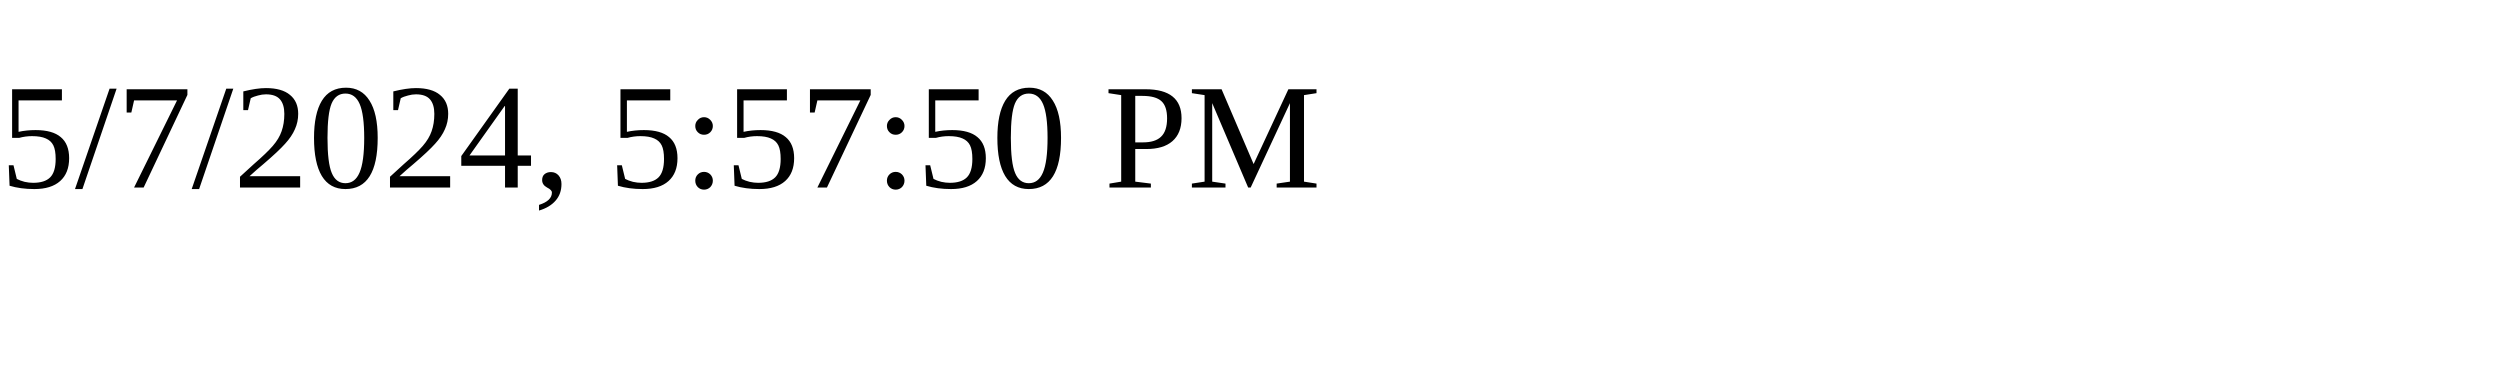
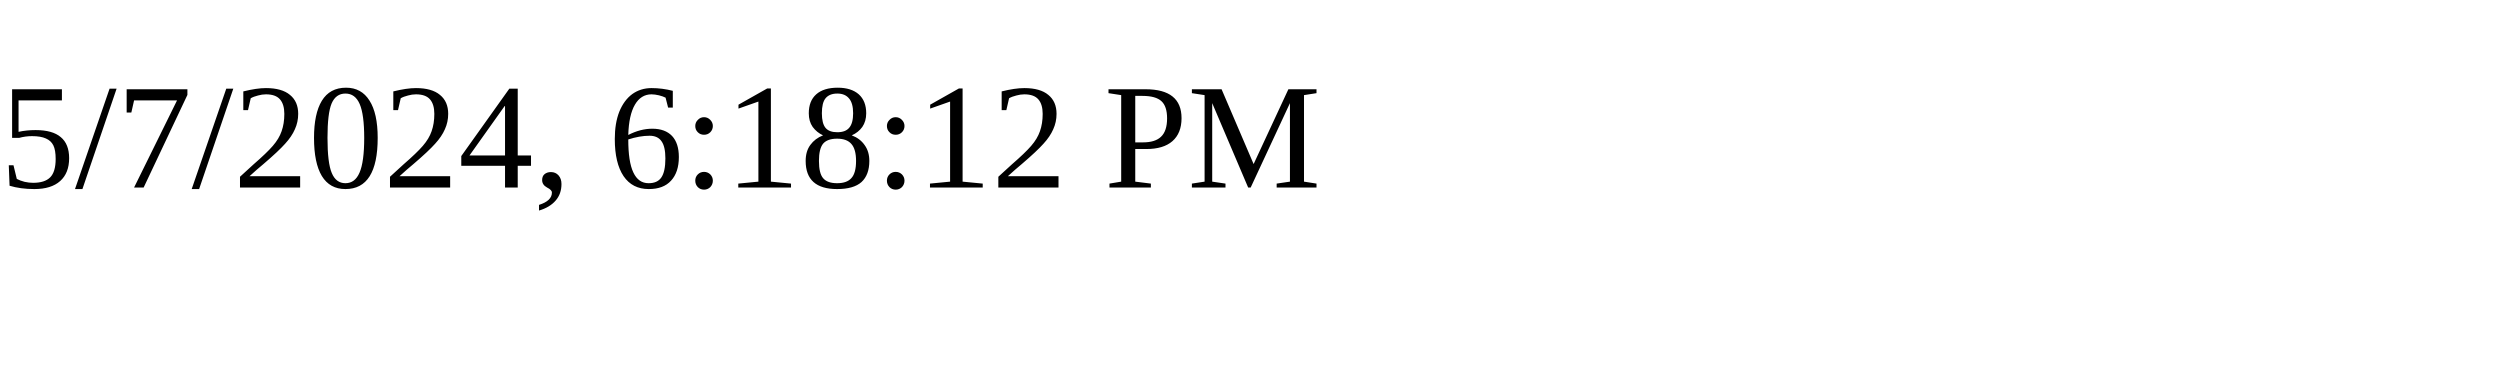
<svg xmlns="http://www.w3.org/2000/svg" height="30" width="200">
-   <text x="0" y="15">5/7/2024, 5:57:50 PM</text>
+   <text x="0" y="15">5/7/2024, 6:18:12 PM</text>
</svg>
